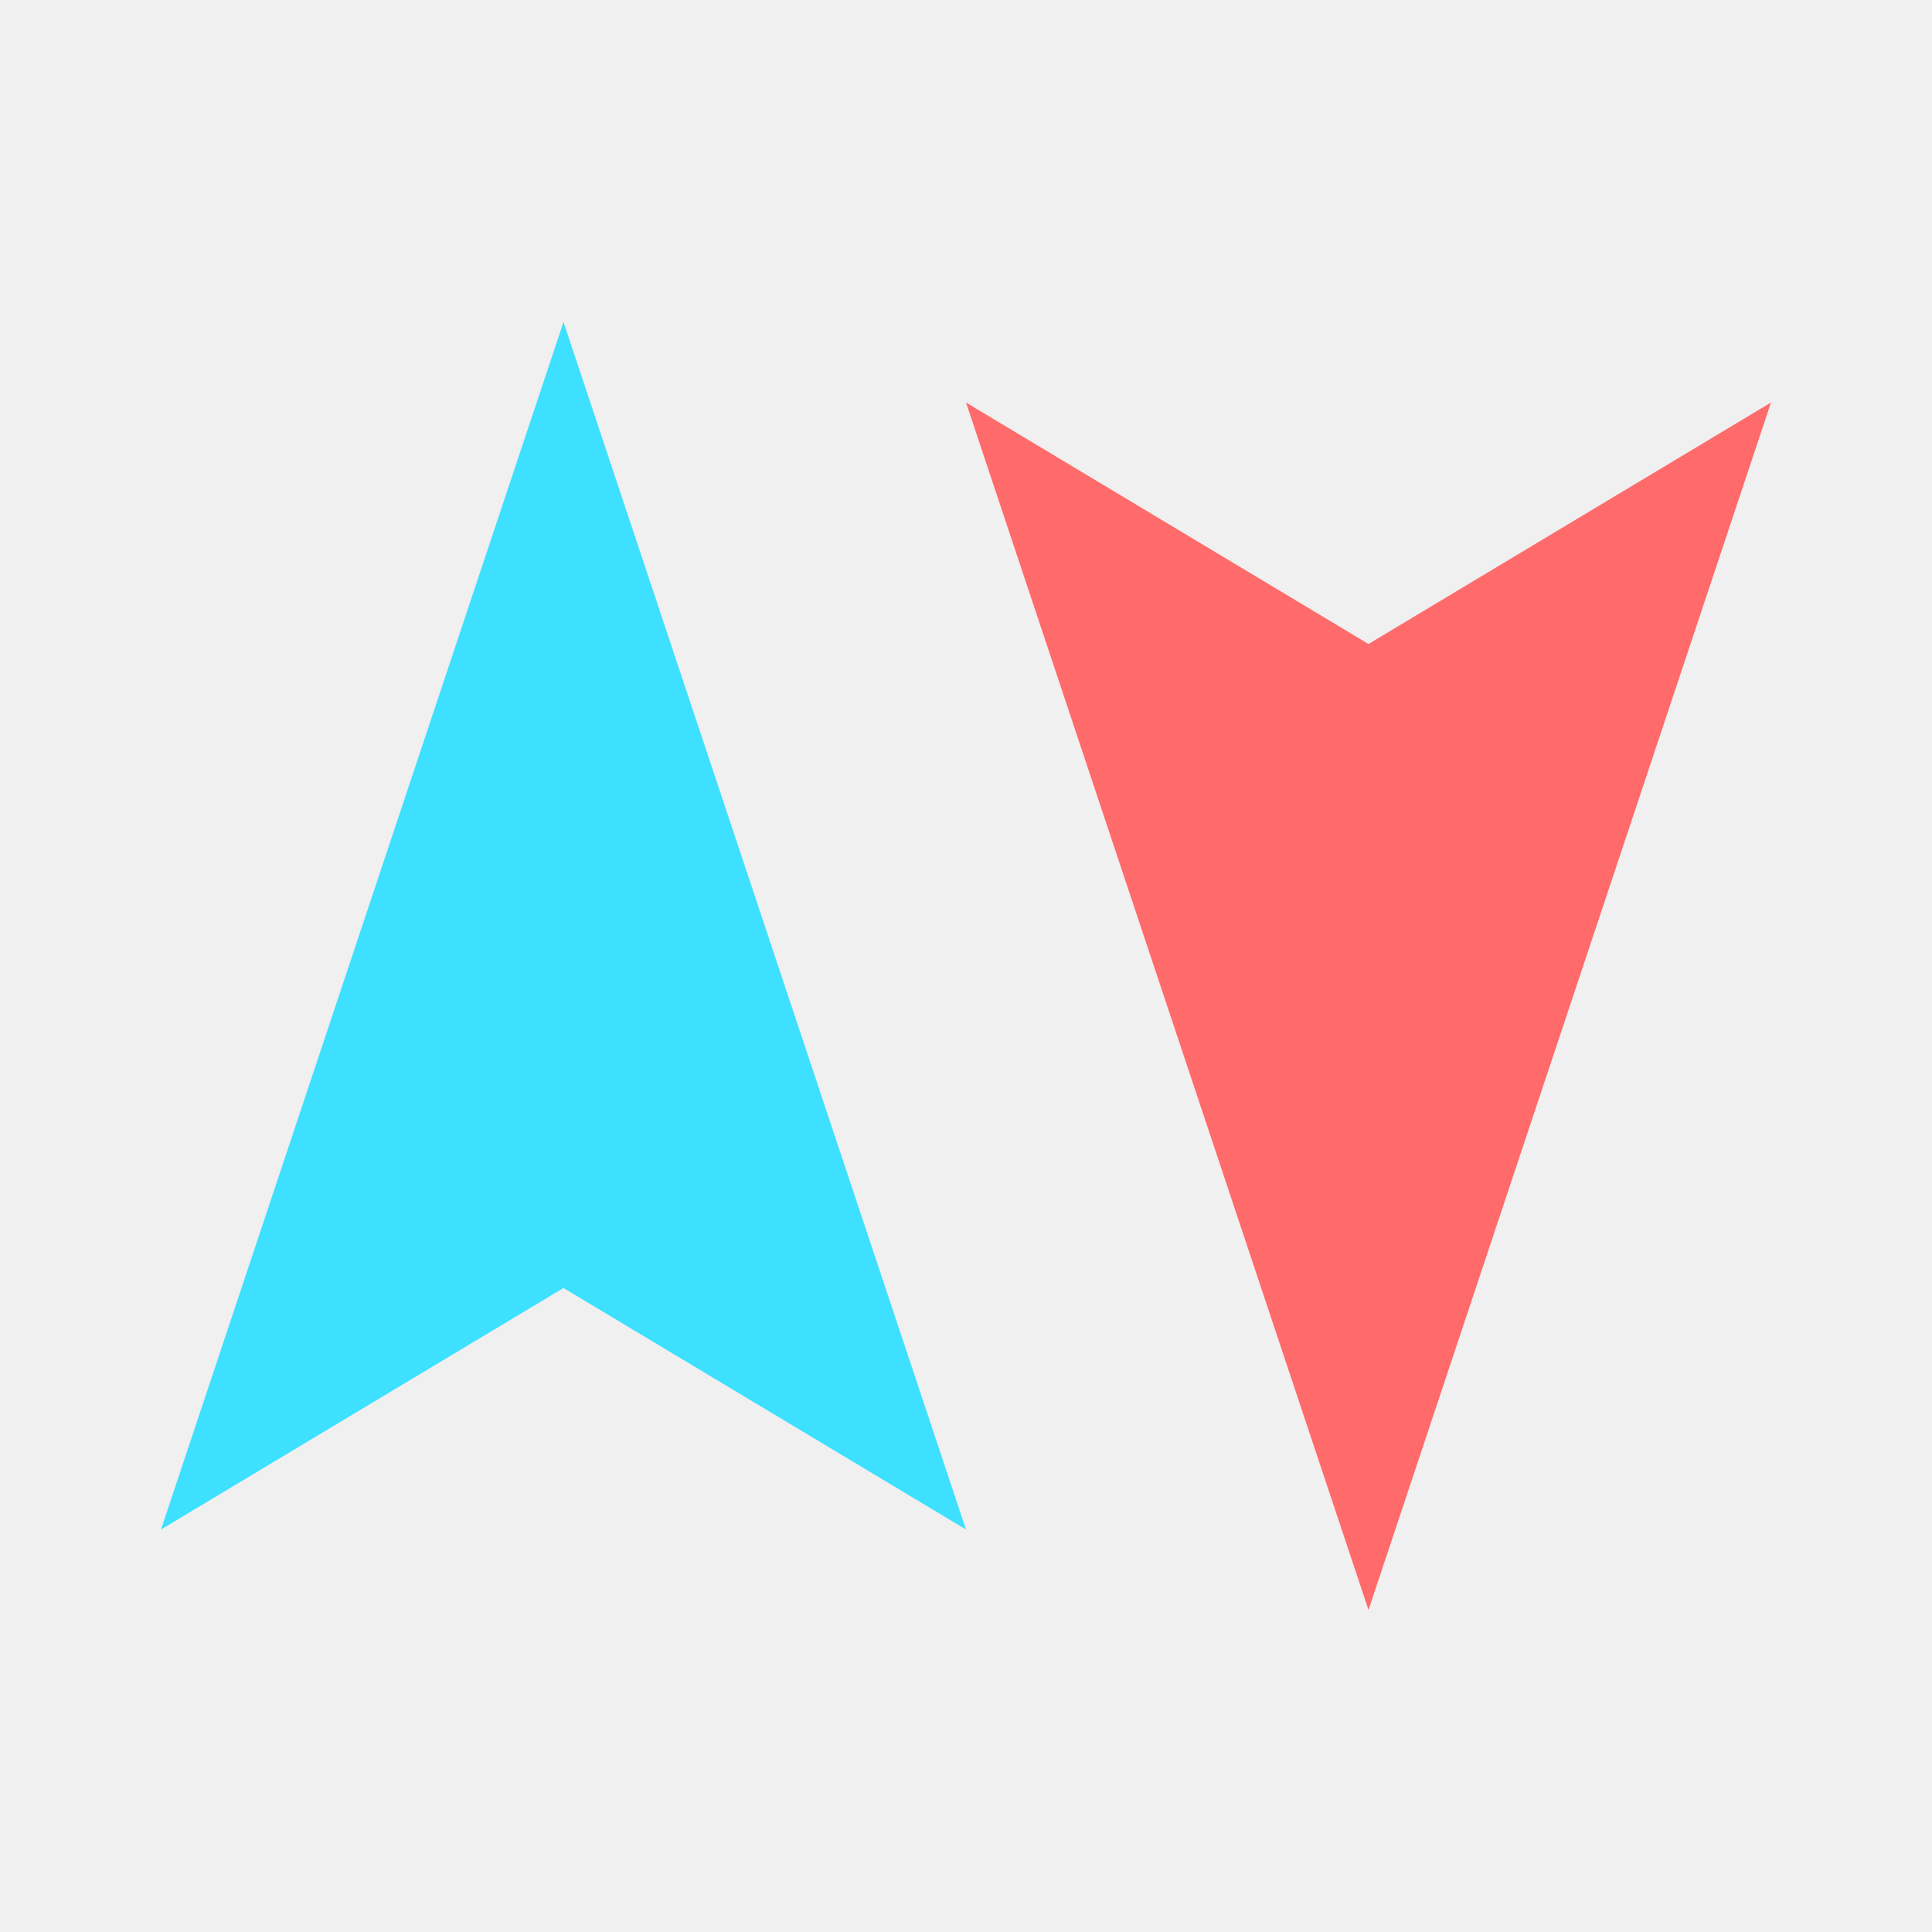
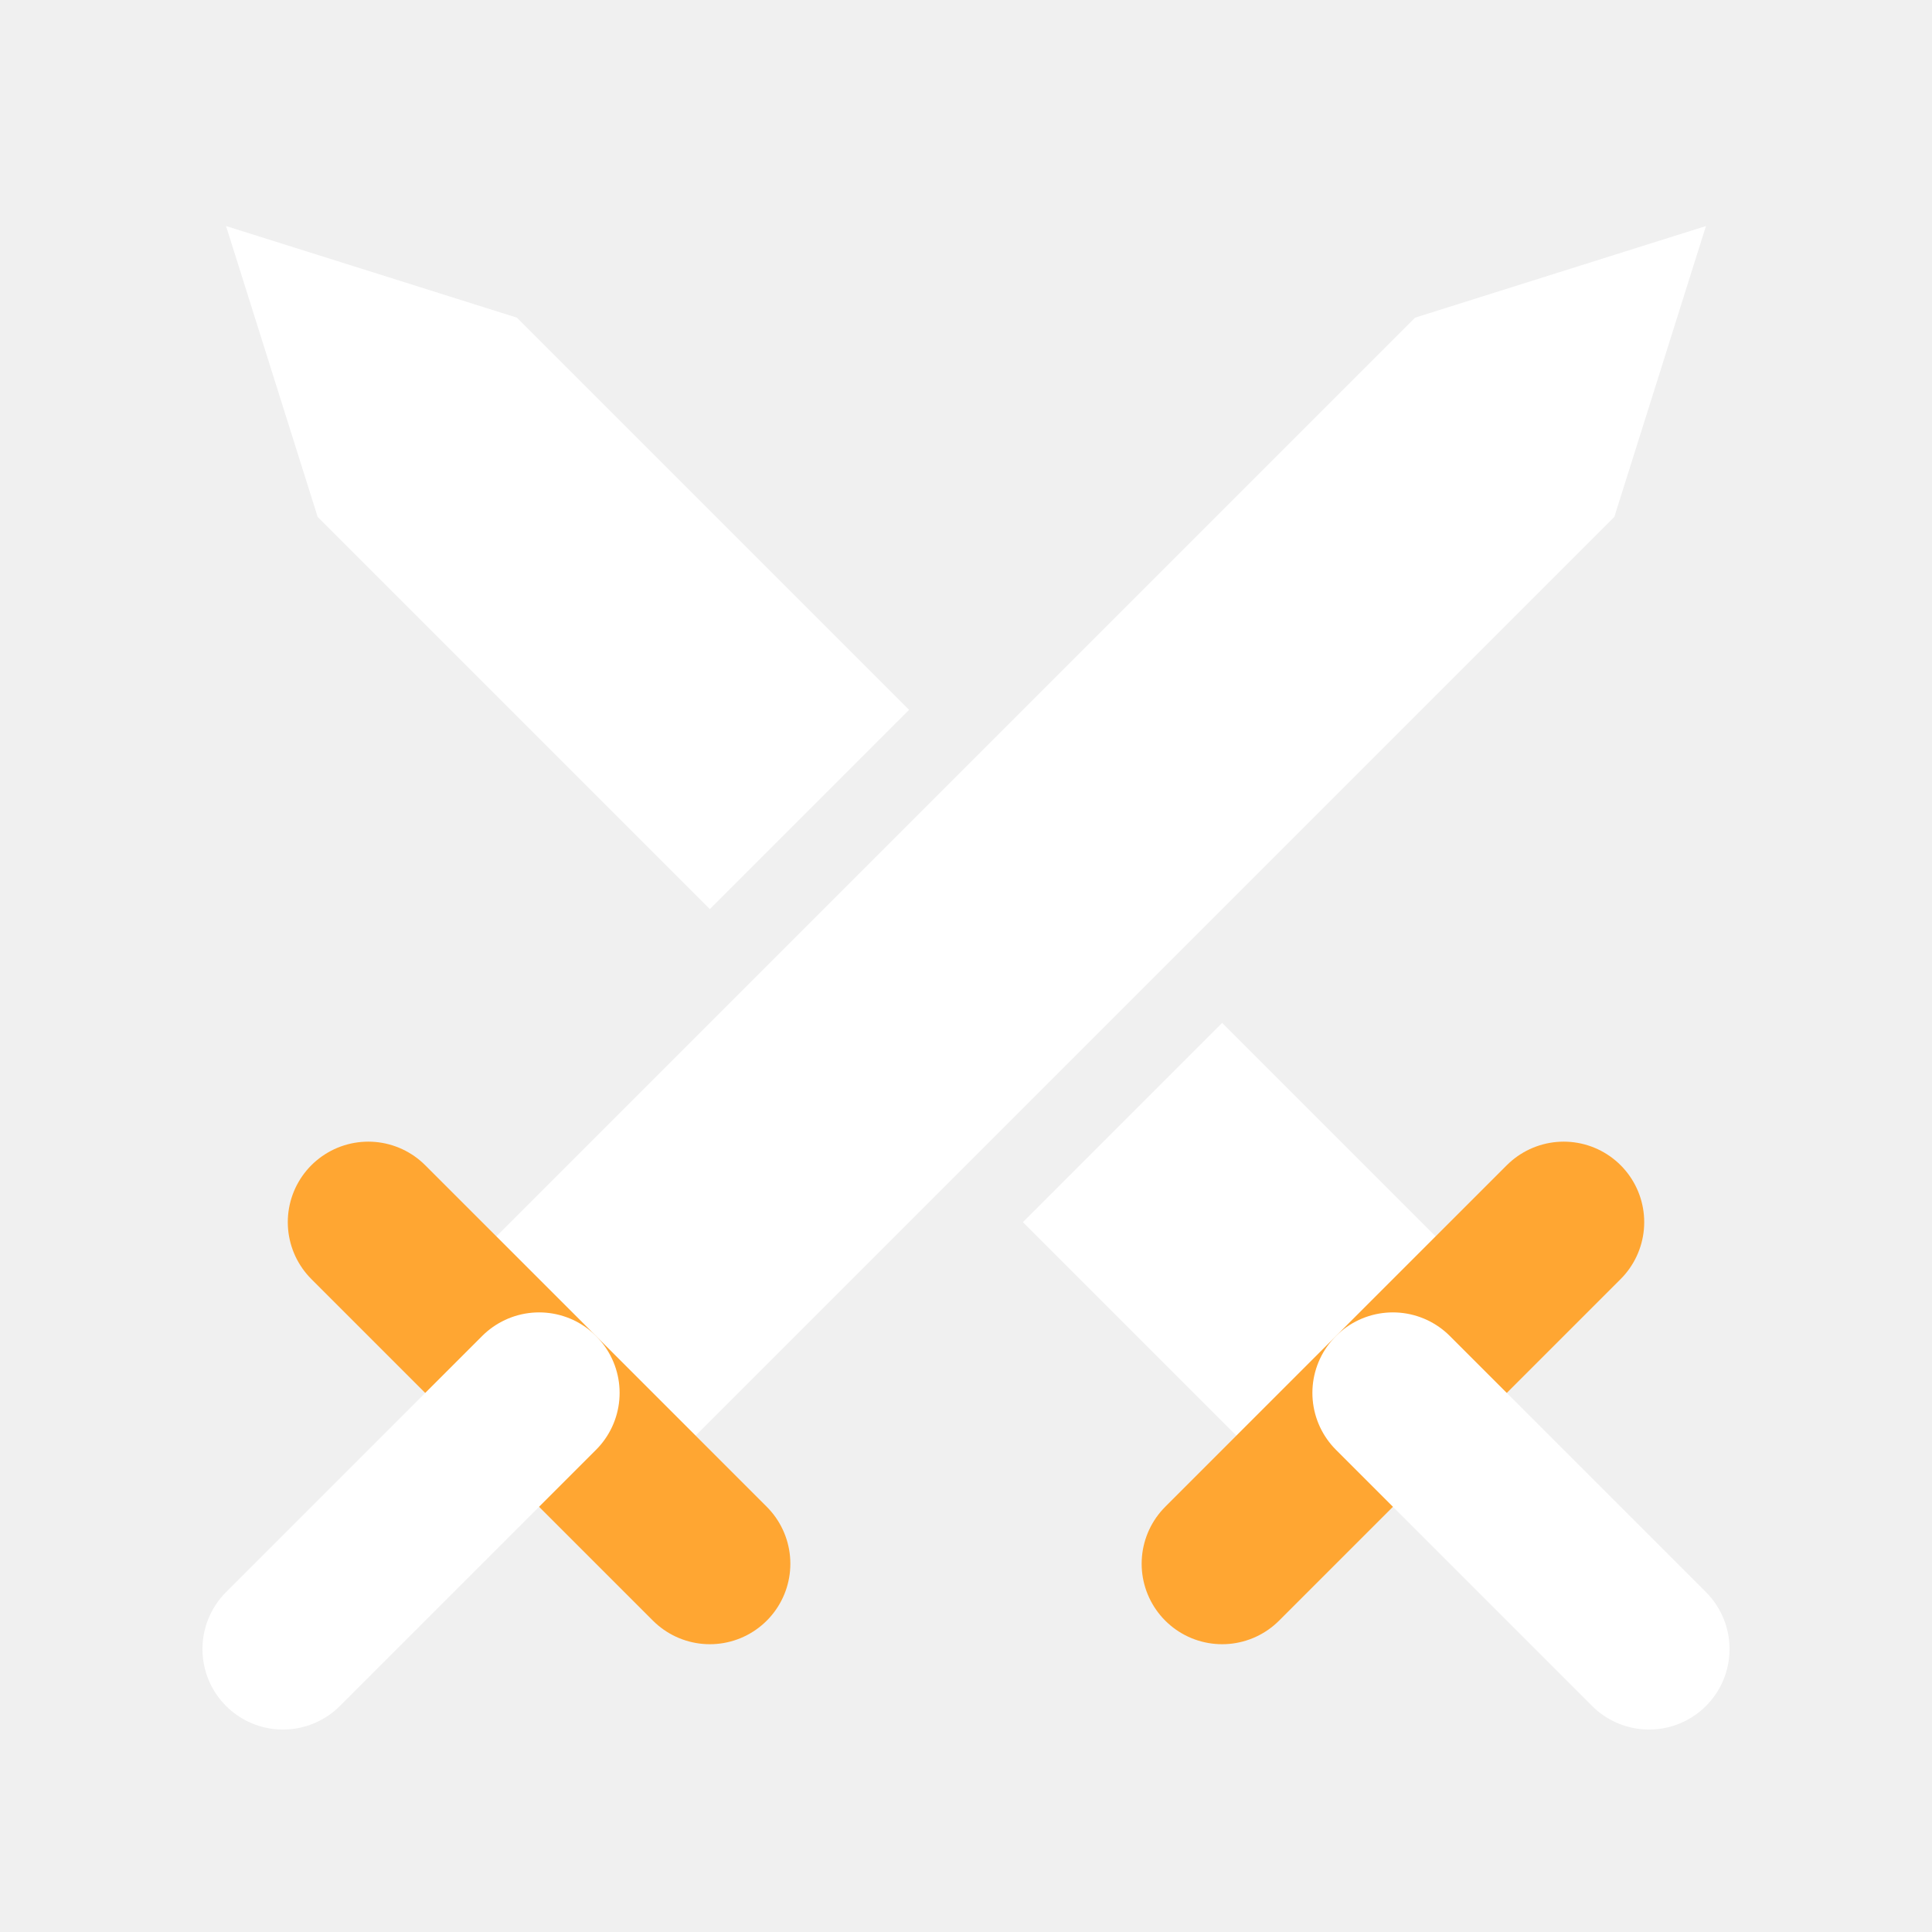
- <svg xmlns="http://www.w3.org/2000/svg" viewBox="0 0 48 48">
-   <path d="M14 8L4 38l10-6 10 6z" fill="#3DE0FF" />
-   <path d="M34 40l10-30-10 6-10-6z" fill="#FF6B6B" />
+ <svg xmlns="http://www.w3.org/2000/svg" width="24" height="24" viewBox="0 0 24 24" fill="none">
+   <path d="M11.293 8.818L8.818 11.293L3.946 6.421L2.808 2.808L6.421 3.946L11.293 8.818ZM12.707 15.182L15.182 12.707L17.834 15.359L15.359 17.834L12.707 15.182Z" fill="#FFFFFF" fill-rule="evenodd" />
+   <path d="M21.192 2.808L20.054 6.421L8.641 17.834L6.166 15.359L17.579 3.946L21.192 2.808Z" fill="#FFFFFF" fill-rule="evenodd" />
+   <path d="M15.182 19.425L19.425 15.182" stroke="#FFA632" stroke-width="2" stroke-linecap="round" stroke-linejoin="round" />
+   <path d="M17.303 17.303L20.485 20.485" stroke="#FFFFFF" stroke-width="2" stroke-linecap="round" stroke-linejoin="round" />
+   <path d="M4.575 15.182L8.818 19.425" stroke="#FFA632" stroke-width="2" stroke-linecap="round" stroke-linejoin="round" />
+   <path d="M6.697 17.303L3.515 20.485" stroke="#FFFFFF" stroke-width="2" stroke-linecap="round" stroke-linejoin="round" />
</svg>
